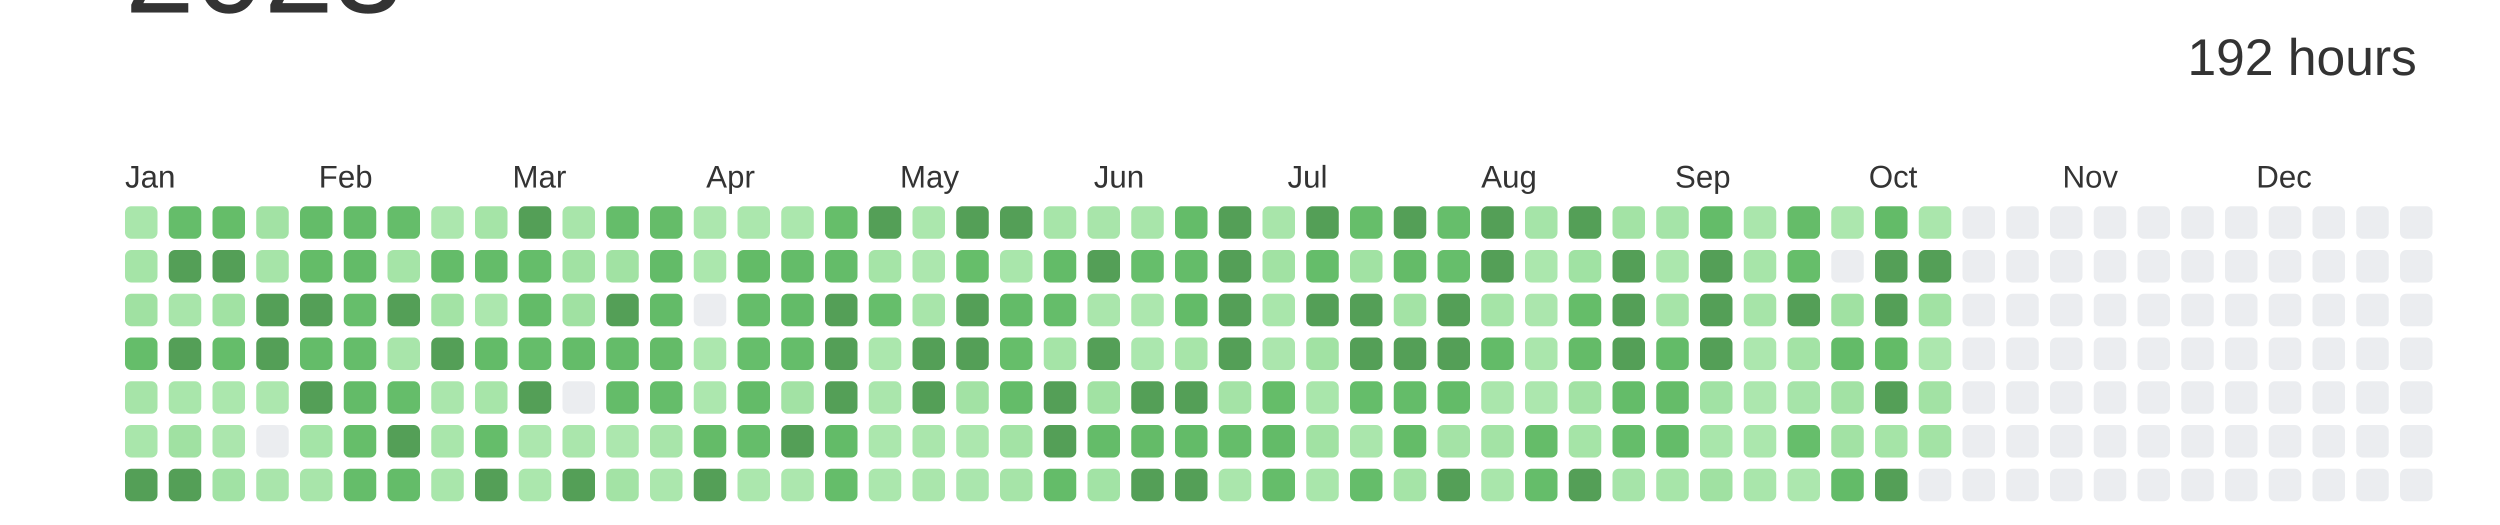
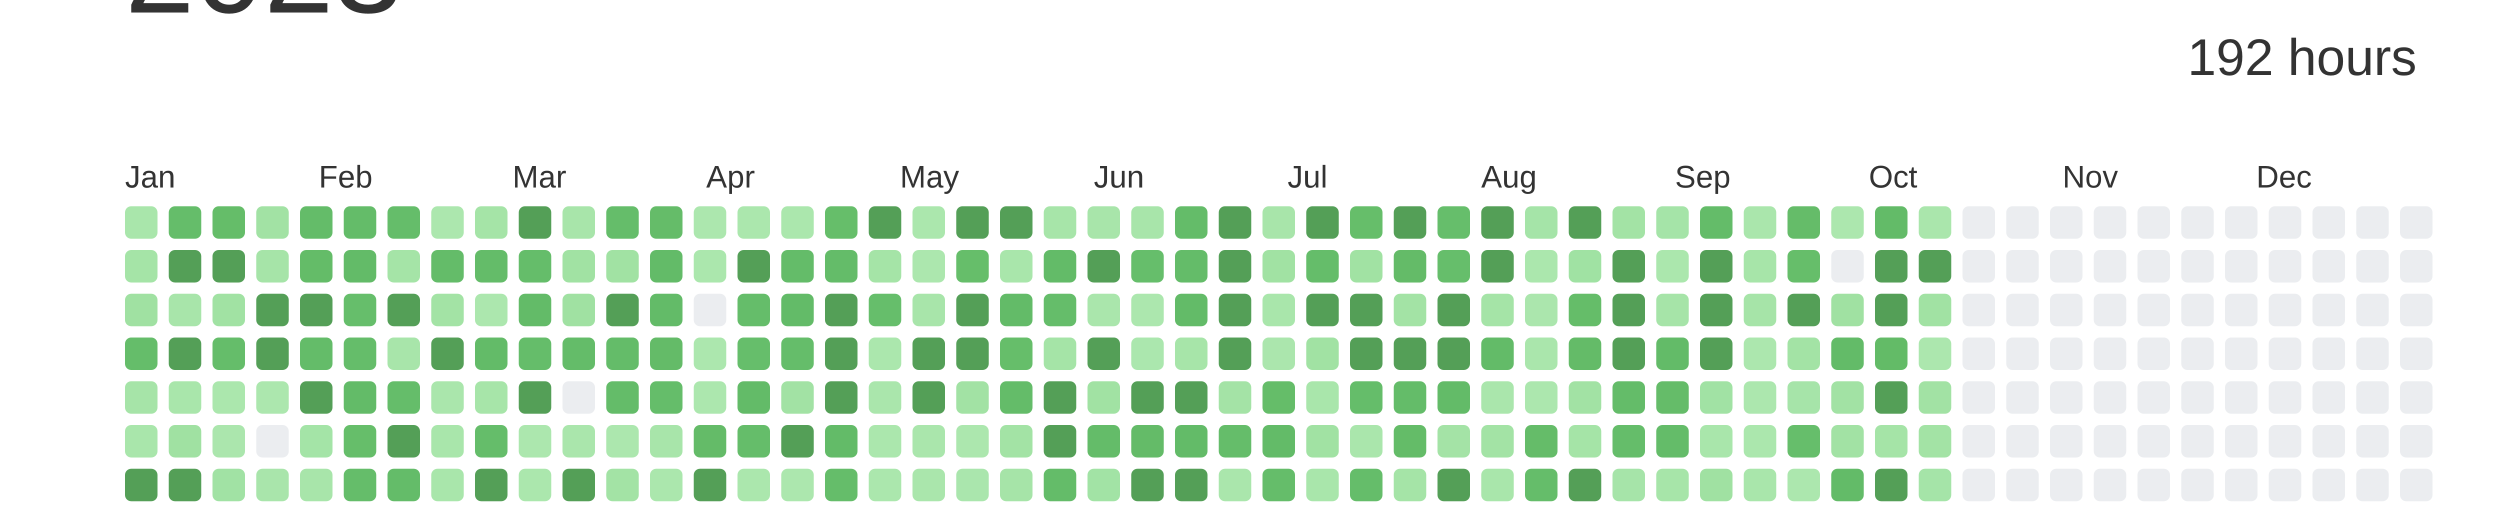
<svg xmlns="http://www.w3.org/2000/svg" baseProfile="full" height="42mm" version="1.1" viewBox="0,0,200,42" width="200mm">
  <defs />
  <rect fill="#ffffff" height="42" width="200" x="0" y="0" />
  <text alignment-baseline="hanging" fill="#333333" style="font-size:10.0px; font-family:Arial;" x="10" y="1">2023</text>
  <text alignment-baseline="hanging" fill="#333333" style="font-size:4.125px; font-family:Arial;" x="175" y="6">192 hours</text>
  <text fill="#333333" style="font-size:2.5px; font-family:Arial" x="10.0" y="15">Jan</text>
  <text fill="#333333" style="font-size:2.5px; font-family:Arial" x="25.5" y="15">Feb</text>
  <text fill="#333333" style="font-size:2.5px; font-family:Arial" x="41.0" y="15">Mar</text>
  <text fill="#333333" style="font-size:2.5px; font-family:Arial" x="56.5" y="15">Apr</text>
  <text fill="#333333" style="font-size:2.5px; font-family:Arial" x="72.0" y="15">May</text>
  <text fill="#333333" style="font-size:2.5px; font-family:Arial" x="87.5" y="15">Jun</text>
  <text fill="#333333" style="font-size:2.5px; font-family:Arial" x="103.0" y="15">Jul</text>
  <text fill="#333333" style="font-size:2.5px; font-family:Arial" x="118.5" y="15">Aug</text>
  <text fill="#333333" style="font-size:2.5px; font-family:Arial" x="134.0" y="15">Sep</text>
  <text fill="#333333" style="font-size:2.5px; font-family:Arial" x="149.5" y="15">Oct</text>
  <text fill="#333333" style="font-size:2.5px; font-family:Arial" x="165.0" y="15">Nov</text>
  <text fill="#333333" style="font-size:2.5px; font-family:Arial" x="180.5" y="15">Dec</text>
  <rect fill="#a9e6ab" height="2.6" rx="0.5" ry="0.5" width="2.6" x="10.0" y="16.5" />
  <rect fill="#a5e4a7" height="2.6" rx="0.5" ry="0.5" width="2.6" x="10.0" y="20.0" />
  <rect fill="#a0e1a2" height="2.6" rx="0.5" ry="0.5" width="2.6" x="10.0" y="23.5" />
  <rect fill="#65bd6a" height="2.6" rx="0.5" ry="0.5" width="2.6" x="10.0" y="27.0" />
  <rect fill="#a6e4a8" height="2.6" rx="0.5" ry="0.5" width="2.6" x="10.0" y="30.5" />
  <rect fill="#a9e6ab" height="2.6" rx="0.5" ry="0.5" width="2.6" x="10.0" y="34.0" />
  <rect fill="#549F57" height="2.6" rx="0.5" ry="0.5" width="2.6" x="10.0" y="37.5" />
  <rect fill="#65bd6a" height="2.6" rx="0.5" ry="0.5" width="2.6" x="13.5" y="16.5" />
  <rect fill="#549F57" height="2.6" rx="0.5" ry="0.5" width="2.6" x="13.5" y="20.0" />
  <rect fill="#a8e5aa" height="2.6" rx="0.5" ry="0.5" width="2.6" x="13.5" y="23.5" />
  <rect fill="#549F57" height="2.6" rx="0.5" ry="0.5" width="2.6" x="13.5" y="27.0" />
  <rect fill="#a9e6ab" height="2.6" rx="0.5" ry="0.5" width="2.6" x="13.5" y="30.5" />
  <rect fill="#a0e1a2" height="2.6" rx="0.5" ry="0.5" width="2.6" x="13.5" y="34.0" />
  <rect fill="#549F57" height="2.6" rx="0.5" ry="0.5" width="2.6" x="13.5" y="37.5" />
  <rect fill="#65bd69" height="2.6" rx="0.5" ry="0.5" width="2.6" x="17.0" y="16.5" />
  <rect fill="#549F57" height="2.6" rx="0.5" ry="0.5" width="2.6" x="17.0" y="20.0" />
  <rect fill="#a1e2a3" height="2.6" rx="0.5" ry="0.5" width="2.6" x="17.0" y="23.5" />
  <rect fill="#65bd6a" height="2.6" rx="0.5" ry="0.5" width="2.6" x="17.0" y="27.0" />
  <rect fill="#abe7ad" height="2.6" rx="0.5" ry="0.5" width="2.6" x="17.0" y="30.5" />
  <rect fill="#abe6ad" height="2.6" rx="0.5" ry="0.5" width="2.6" x="17.0" y="34.0" />
  <rect fill="#a1e2a4" height="2.6" rx="0.5" ry="0.5" width="2.6" x="17.0" y="37.5" />
  <rect fill="#a2e2a4" height="2.6" rx="0.5" ry="0.5" width="2.6" x="20.5" y="16.5" />
  <rect fill="#a6e4a8" height="2.6" rx="0.5" ry="0.5" width="2.6" x="20.5" y="20.0" />
  <rect fill="#549F57" height="2.6" rx="0.5" ry="0.5" width="2.6" x="20.5" y="23.5" />
  <rect fill="#549F57" height="2.6" rx="0.5" ry="0.5" width="2.6" x="20.5" y="27.0" />
  <rect fill="#ace7ae" height="2.6" rx="0.5" ry="0.5" width="2.6" x="20.5" y="30.5" />
  <rect fill="#EBEDF0" height="2.6" rx="0.5" ry="0.5" width="2.6" x="20.5" y="34.0" />
  <rect fill="#a9e5ab" height="2.6" rx="0.5" ry="0.5" width="2.6" x="20.5" y="37.5" />
  <rect fill="#64bc69" height="2.6" rx="0.5" ry="0.5" width="2.6" x="24.0" y="16.5" />
  <rect fill="#64bc68" height="2.6" rx="0.5" ry="0.5" width="2.6" x="24.0" y="20.0" />
  <rect fill="#549F57" height="2.6" rx="0.5" ry="0.5" width="2.6" x="24.0" y="23.5" />
  <rect fill="#64bc69" height="2.6" rx="0.5" ry="0.5" width="2.6" x="24.0" y="27.0" />
  <rect fill="#549F57" height="2.6" rx="0.5" ry="0.5" width="2.6" x="24.0" y="30.5" />
  <rect fill="#a4e4a7" height="2.6" rx="0.5" ry="0.5" width="2.6" x="24.0" y="34.0" />
  <rect fill="#a8e5aa" height="2.6" rx="0.5" ry="0.5" width="2.6" x="24.0" y="37.5" />
  <rect fill="#64bc69" height="2.6" rx="0.5" ry="0.5" width="2.6" x="27.5" y="16.5" />
  <rect fill="#63bb68" height="2.6" rx="0.5" ry="0.5" width="2.6" x="27.5" y="20.0" />
  <rect fill="#66be6b" height="2.6" rx="0.5" ry="0.5" width="2.6" x="27.5" y="23.5" />
  <rect fill="#65bd6a" height="2.6" rx="0.5" ry="0.5" width="2.6" x="27.5" y="27.0" />
  <rect fill="#63bb68" height="2.6" rx="0.5" ry="0.5" width="2.6" x="27.5" y="30.5" />
  <rect fill="#66be6a" height="2.6" rx="0.5" ry="0.5" width="2.6" x="27.5" y="34.0" />
  <rect fill="#65bd6a" height="2.6" rx="0.5" ry="0.5" width="2.6" x="27.5" y="37.5" />
  <rect fill="#65bd6a" height="2.6" rx="0.5" ry="0.5" width="2.6" x="31.0" y="16.5" />
  <rect fill="#a5e4a7" height="2.6" rx="0.5" ry="0.5" width="2.6" x="31.0" y="20.0" />
  <rect fill="#549F57" height="2.6" rx="0.5" ry="0.5" width="2.6" x="31.0" y="23.5" />
  <rect fill="#a8e5aa" height="2.6" rx="0.5" ry="0.5" width="2.6" x="31.0" y="27.0" />
  <rect fill="#65bd6a" height="2.6" rx="0.5" ry="0.5" width="2.6" x="31.0" y="30.5" />
  <rect fill="#549F57" height="2.6" rx="0.5" ry="0.5" width="2.6" x="31.0" y="34.0" />
  <rect fill="#64bc69" height="2.6" rx="0.5" ry="0.5" width="2.6" x="31.0" y="37.5" />
  <rect fill="#ace7ae" height="2.6" rx="0.5" ry="0.5" width="2.6" x="34.5" y="16.5" />
  <rect fill="#64bc69" height="2.6" rx="0.5" ry="0.5" width="2.6" x="34.5" y="20.0" />
  <rect fill="#a3e3a5" height="2.6" rx="0.5" ry="0.5" width="2.6" x="34.5" y="23.5" />
  <rect fill="#549F57" height="2.6" rx="0.5" ry="0.5" width="2.6" x="34.5" y="27.0" />
  <rect fill="#aae6ac" height="2.6" rx="0.5" ry="0.5" width="2.6" x="34.5" y="30.5" />
  <rect fill="#a9e6ab" height="2.6" rx="0.5" ry="0.5" width="2.6" x="34.5" y="34.0" />
  <rect fill="#a9e6ab" height="2.6" rx="0.5" ry="0.5" width="2.6" x="34.5" y="37.5" />
  <rect fill="#a5e4a7" height="2.6" rx="0.5" ry="0.5" width="2.6" x="38.0" y="16.5" />
  <rect fill="#64bc69" height="2.6" rx="0.5" ry="0.5" width="2.6" x="38.0" y="20.0" />
  <rect fill="#ace7ae" height="2.6" rx="0.5" ry="0.5" width="2.6" x="38.0" y="23.5" />
  <rect fill="#63bb68" height="2.6" rx="0.5" ry="0.5" width="2.6" x="38.0" y="27.0" />
  <rect fill="#a7e5a9" height="2.6" rx="0.5" ry="0.5" width="2.6" x="38.0" y="30.5" />
  <rect fill="#65bd6a" height="2.6" rx="0.5" ry="0.5" width="2.6" x="38.0" y="34.0" />
  <rect fill="#549F57" height="2.6" rx="0.5" ry="0.5" width="2.6" x="38.0" y="37.5" />
  <rect fill="#549F57" height="2.6" rx="0.5" ry="0.5" width="2.6" x="41.5" y="16.5" />
  <rect fill="#65bd6a" height="2.6" rx="0.5" ry="0.5" width="2.6" x="41.5" y="20.0" />
  <rect fill="#63bb68" height="2.6" rx="0.5" ry="0.5" width="2.6" x="41.5" y="23.5" />
  <rect fill="#65bd6a" height="2.6" rx="0.5" ry="0.5" width="2.6" x="41.5" y="27.0" />
  <rect fill="#549F57" height="2.6" rx="0.5" ry="0.5" width="2.6" x="41.5" y="30.5" />
  <rect fill="#ace7ae" height="2.6" rx="0.5" ry="0.5" width="2.6" x="41.5" y="34.0" />
  <rect fill="#abe7ad" height="2.6" rx="0.5" ry="0.5" width="2.6" x="41.5" y="37.5" />
  <rect fill="#a8e5aa" height="2.6" rx="0.5" ry="0.5" width="2.6" x="45.0" y="16.5" />
  <rect fill="#a1e2a3" height="2.6" rx="0.5" ry="0.5" width="2.6" x="45.0" y="20.0" />
  <rect fill="#a0e1a2" height="2.6" rx="0.5" ry="0.5" width="2.6" x="45.0" y="23.5" />
  <rect fill="#64bc69" height="2.6" rx="0.5" ry="0.5" width="2.6" x="45.0" y="27.0" />
  <rect fill="#EBEDF0" height="2.6" rx="0.5" ry="0.5" width="2.6" x="45.0" y="30.5" />
  <rect fill="#aae6ac" height="2.6" rx="0.5" ry="0.5" width="2.6" x="45.0" y="34.0" />
  <rect fill="#549F57" height="2.6" rx="0.5" ry="0.5" width="2.6" x="45.0" y="37.5" />
  <rect fill="#65bd6a" height="2.6" rx="0.5" ry="0.5" width="2.6" x="48.5" y="16.5" />
  <rect fill="#a1e2a3" height="2.6" rx="0.5" ry="0.5" width="2.6" x="48.5" y="20.0" />
  <rect fill="#549F57" height="2.6" rx="0.5" ry="0.5" width="2.6" x="48.5" y="23.5" />
  <rect fill="#64bc69" height="2.6" rx="0.5" ry="0.5" width="2.6" x="48.5" y="27.0" />
  <rect fill="#64bc69" height="2.6" rx="0.5" ry="0.5" width="2.6" x="48.5" y="30.5" />
  <rect fill="#ace7ae" height="2.6" rx="0.5" ry="0.5" width="2.6" x="48.5" y="34.0" />
  <rect fill="#a3e3a5" height="2.6" rx="0.5" ry="0.5" width="2.6" x="48.5" y="37.5" />
  <rect fill="#65bc69" height="2.6" rx="0.5" ry="0.5" width="2.6" x="52.0" y="16.5" />
  <rect fill="#63bb68" height="2.6" rx="0.5" ry="0.5" width="2.6" x="52.0" y="20.0" />
  <rect fill="#63bb68" height="2.6" rx="0.5" ry="0.5" width="2.6" x="52.0" y="23.5" />
  <rect fill="#64bb68" height="2.6" rx="0.5" ry="0.5" width="2.6" x="52.0" y="27.0" />
  <rect fill="#65bd6a" height="2.6" rx="0.5" ry="0.5" width="2.6" x="52.0" y="30.5" />
  <rect fill="#a8e5aa" height="2.6" rx="0.5" ry="0.5" width="2.6" x="52.0" y="34.0" />
  <rect fill="#abe7ad" height="2.6" rx="0.5" ry="0.5" width="2.6" x="52.0" y="37.5" />
  <rect fill="#ace7ae" height="2.6" rx="0.5" ry="0.5" width="2.6" x="55.5" y="16.5" />
  <rect fill="#abe7ad" height="2.6" rx="0.5" ry="0.5" width="2.6" x="55.5" y="20.0" />
  <rect fill="#EBEDF0" height="2.6" rx="0.5" ry="0.5" width="2.6" x="55.5" y="23.5" />
  <rect fill="#ace7ae" height="2.6" rx="0.5" ry="0.5" width="2.6" x="55.5" y="27.0" />
  <rect fill="#ace7ae" height="2.6" rx="0.5" ry="0.5" width="2.6" x="55.5" y="30.5" />
  <rect fill="#64bb68" height="2.6" rx="0.5" ry="0.5" width="2.6" x="55.5" y="34.0" />
  <rect fill="#549F57" height="2.6" rx="0.5" ry="0.5" width="2.6" x="55.5" y="37.5" />
  <rect fill="#abe7ad" height="2.6" rx="0.5" ry="0.5" width="2.6" x="59.0" y="16.5" />
-   <rect fill="#63bb67" height="2.6" rx="0.5" ry="0.5" width="2.6" x="59.0" y="20.0" />
+   <rect fill="#549F57" height="2.6" rx="0.5" ry="0.5" width="2.6" x="59.0" y="20.0" />
  <rect fill="#65bd6a" height="2.6" rx="0.5" ry="0.5" width="2.6" x="59.0" y="23.5" />
  <rect fill="#66be6b" height="2.6" rx="0.5" ry="0.5" width="2.6" x="59.0" y="27.0" />
  <rect fill="#63bb68" height="2.6" rx="0.5" ry="0.5" width="2.6" x="59.0" y="30.5" />
  <rect fill="#65bd6a" height="2.6" rx="0.5" ry="0.5" width="2.6" x="59.0" y="34.0" />
  <rect fill="#abe7ad" height="2.6" rx="0.5" ry="0.5" width="2.6" x="59.0" y="37.5" />
  <rect fill="#abe7ad" height="2.6" rx="0.5" ry="0.5" width="2.6" x="62.5" y="16.5" />
  <rect fill="#64bc69" height="2.6" rx="0.5" ry="0.5" width="2.6" x="62.5" y="20.0" />
  <rect fill="#63bb68" height="2.6" rx="0.5" ry="0.5" width="2.6" x="62.5" y="23.5" />
  <rect fill="#65bd6a" height="2.6" rx="0.5" ry="0.5" width="2.6" x="62.5" y="27.0" />
  <rect fill="#a2e2a4" height="2.6" rx="0.5" ry="0.5" width="2.6" x="62.5" y="30.5" />
  <rect fill="#549F57" height="2.6" rx="0.5" ry="0.5" width="2.6" x="62.5" y="34.0" />
  <rect fill="#ace7ae" height="2.6" rx="0.5" ry="0.5" width="2.6" x="62.5" y="37.5" />
  <rect fill="#66be6a" height="2.6" rx="0.5" ry="0.5" width="2.6" x="66.0" y="16.5" />
  <rect fill="#64bc69" height="2.6" rx="0.5" ry="0.5" width="2.6" x="66.0" y="20.0" />
  <rect fill="#549F57" height="2.6" rx="0.5" ry="0.5" width="2.6" x="66.0" y="23.5" />
  <rect fill="#549F57" height="2.6" rx="0.5" ry="0.5" width="2.6" x="66.0" y="27.0" />
  <rect fill="#549F57" height="2.6" rx="0.5" ry="0.5" width="2.6" x="66.0" y="30.5" />
  <rect fill="#63bb68" height="2.6" rx="0.5" ry="0.5" width="2.6" x="66.0" y="34.0" />
  <rect fill="#65bd6a" height="2.6" rx="0.5" ry="0.5" width="2.6" x="66.0" y="37.5" />
  <rect fill="#549F57" height="2.6" rx="0.5" ry="0.5" width="2.6" x="69.5" y="16.5" />
  <rect fill="#a5e4a7" height="2.6" rx="0.5" ry="0.5" width="2.6" x="69.5" y="20.0" />
  <rect fill="#66be6b" height="2.6" rx="0.5" ry="0.5" width="2.6" x="69.5" y="23.5" />
  <rect fill="#abe7ad" height="2.6" rx="0.5" ry="0.5" width="2.6" x="69.5" y="27.0" />
  <rect fill="#aae6ac" height="2.6" rx="0.5" ry="0.5" width="2.6" x="69.5" y="30.5" />
  <rect fill="#abe7ad" height="2.6" rx="0.5" ry="0.5" width="2.6" x="69.5" y="34.0" />
  <rect fill="#abe7ad" height="2.6" rx="0.5" ry="0.5" width="2.6" x="69.5" y="37.5" />
  <rect fill="#abe7ad" height="2.6" rx="0.5" ry="0.5" width="2.6" x="73.0" y="16.5" />
  <rect fill="#ace7ae" height="2.6" rx="0.5" ry="0.5" width="2.6" x="73.0" y="20.0" />
  <rect fill="#a8e5aa" height="2.6" rx="0.5" ry="0.5" width="2.6" x="73.0" y="23.5" />
  <rect fill="#549F57" height="2.6" rx="0.5" ry="0.5" width="2.6" x="73.0" y="27.0" />
  <rect fill="#549F57" height="2.6" rx="0.5" ry="0.5" width="2.6" x="73.0" y="30.5" />
  <rect fill="#aae6ac" height="2.6" rx="0.5" ry="0.5" width="2.6" x="73.0" y="34.0" />
  <rect fill="#aae6ac" height="2.6" rx="0.5" ry="0.5" width="2.6" x="73.0" y="37.5" />
  <rect fill="#549F57" height="2.6" rx="0.5" ry="0.5" width="2.6" x="76.5" y="16.5" />
  <rect fill="#66be6a" height="2.6" rx="0.5" ry="0.5" width="2.6" x="76.5" y="20.0" />
  <rect fill="#549F57" height="2.6" rx="0.5" ry="0.5" width="2.6" x="76.5" y="23.5" />
  <rect fill="#549F57" height="2.6" rx="0.5" ry="0.5" width="2.6" x="76.5" y="27.0" />
  <rect fill="#a2e2a4" height="2.6" rx="0.5" ry="0.5" width="2.6" x="76.5" y="30.5" />
  <rect fill="#ace7ae" height="2.6" rx="0.5" ry="0.5" width="2.6" x="76.5" y="34.0" />
  <rect fill="#aae6ad" height="2.6" rx="0.5" ry="0.5" width="2.6" x="76.5" y="37.5" />
  <rect fill="#549F57" height="2.6" rx="0.5" ry="0.5" width="2.6" x="80.0" y="16.5" />
  <rect fill="#a9e6ab" height="2.6" rx="0.5" ry="0.5" width="2.6" x="80.0" y="20.0" />
  <rect fill="#63bb68" height="2.6" rx="0.5" ry="0.5" width="2.6" x="80.0" y="23.5" />
  <rect fill="#66be6a" height="2.6" rx="0.5" ry="0.5" width="2.6" x="80.0" y="27.0" />
  <rect fill="#64bc69" height="2.6" rx="0.5" ry="0.5" width="2.6" x="80.0" y="30.5" />
  <rect fill="#a3e3a5" height="2.6" rx="0.5" ry="0.5" width="2.6" x="80.0" y="34.0" />
  <rect fill="#a6e4a8" height="2.6" rx="0.5" ry="0.5" width="2.6" x="80.0" y="37.5" />
  <rect fill="#a7e5a9" height="2.6" rx="0.5" ry="0.5" width="2.6" x="83.5" y="16.5" />
  <rect fill="#63bb68" height="2.6" rx="0.5" ry="0.5" width="2.6" x="83.5" y="20.0" />
  <rect fill="#65bd6a" height="2.6" rx="0.5" ry="0.5" width="2.6" x="83.5" y="23.5" />
  <rect fill="#a5e4a7" height="2.6" rx="0.5" ry="0.5" width="2.6" x="83.5" y="27.0" />
  <rect fill="#549F57" height="2.6" rx="0.5" ry="0.5" width="2.6" x="83.5" y="30.5" />
  <rect fill="#549F57" height="2.6" rx="0.5" ry="0.5" width="2.6" x="83.5" y="34.0" />
  <rect fill="#64bc69" height="2.6" rx="0.5" ry="0.5" width="2.6" x="83.5" y="37.5" />
  <rect fill="#a8e5aa" height="2.6" rx="0.5" ry="0.5" width="2.6" x="87.0" y="16.5" />
  <rect fill="#549F57" height="2.6" rx="0.5" ry="0.5" width="2.6" x="87.0" y="20.0" />
  <rect fill="#aae6ac" height="2.6" rx="0.5" ry="0.5" width="2.6" x="87.0" y="23.5" />
  <rect fill="#549F57" height="2.6" rx="0.5" ry="0.5" width="2.6" x="87.0" y="27.0" />
  <rect fill="#a1e2a3" height="2.6" rx="0.5" ry="0.5" width="2.6" x="87.0" y="30.5" />
  <rect fill="#64bc69" height="2.6" rx="0.5" ry="0.5" width="2.6" x="87.0" y="34.0" />
  <rect fill="#a2e3a5" height="2.6" rx="0.5" ry="0.5" width="2.6" x="87.0" y="37.5" />
  <rect fill="#a8e5aa" height="2.6" rx="0.5" ry="0.5" width="2.6" x="90.5" y="16.5" />
  <rect fill="#66be6b" height="2.6" rx="0.5" ry="0.5" width="2.6" x="90.5" y="20.0" />
  <rect fill="#ace7ae" height="2.6" rx="0.5" ry="0.5" width="2.6" x="90.5" y="23.5" />
  <rect fill="#abe7ae" height="2.6" rx="0.5" ry="0.5" width="2.6" x="90.5" y="27.0" />
  <rect fill="#549F57" height="2.6" rx="0.5" ry="0.5" width="2.6" x="90.5" y="30.5" />
  <rect fill="#64bb68" height="2.6" rx="0.5" ry="0.5" width="2.6" x="90.5" y="34.0" />
  <rect fill="#549F57" height="2.6" rx="0.5" ry="0.5" width="2.6" x="90.5" y="37.5" />
  <rect fill="#64bc69" height="2.6" rx="0.5" ry="0.5" width="2.6" x="94.0" y="16.5" />
  <rect fill="#64bc69" height="2.6" rx="0.5" ry="0.5" width="2.6" x="94.0" y="20.0" />
  <rect fill="#63bb68" height="2.6" rx="0.5" ry="0.5" width="2.6" x="94.0" y="23.5" />
  <rect fill="#a7e5a9" height="2.6" rx="0.5" ry="0.5" width="2.6" x="94.0" y="27.0" />
  <rect fill="#549F57" height="2.6" rx="0.5" ry="0.5" width="2.6" x="94.0" y="30.5" />
  <rect fill="#63bb68" height="2.6" rx="0.5" ry="0.5" width="2.6" x="94.0" y="34.0" />
  <rect fill="#549F57" height="2.6" rx="0.5" ry="0.5" width="2.6" x="94.0" y="37.5" />
  <rect fill="#549F57" height="2.6" rx="0.5" ry="0.5" width="2.6" x="97.5" y="16.5" />
  <rect fill="#549F57" height="2.6" rx="0.5" ry="0.5" width="2.6" x="97.5" y="20.0" />
  <rect fill="#549F57" height="2.6" rx="0.5" ry="0.5" width="2.6" x="97.5" y="23.5" />
  <rect fill="#549F57" height="2.6" rx="0.5" ry="0.5" width="2.6" x="97.5" y="27.0" />
  <rect fill="#a4e3a6" height="2.6" rx="0.5" ry="0.5" width="2.6" x="97.5" y="30.5" />
  <rect fill="#65bd6a" height="2.6" rx="0.5" ry="0.5" width="2.6" x="97.5" y="34.0" />
  <rect fill="#aae6ac" height="2.6" rx="0.5" ry="0.5" width="2.6" x="97.5" y="37.5" />
  <rect fill="#a8e5aa" height="2.6" rx="0.5" ry="0.5" width="2.6" x="101.0" y="16.5" />
  <rect fill="#a1e2a3" height="2.6" rx="0.5" ry="0.5" width="2.6" x="101.0" y="20.0" />
  <rect fill="#a9e6ab" height="2.6" rx="0.5" ry="0.5" width="2.6" x="101.0" y="23.5" />
  <rect fill="#abe6ad" height="2.6" rx="0.5" ry="0.5" width="2.6" x="101.0" y="27.0" />
  <rect fill="#65bd69" height="2.6" rx="0.5" ry="0.5" width="2.6" x="101.0" y="30.5" />
  <rect fill="#63bb68" height="2.6" rx="0.5" ry="0.5" width="2.6" x="101.0" y="34.0" />
  <rect fill="#65bd6a" height="2.6" rx="0.5" ry="0.5" width="2.6" x="101.0" y="37.5" />
  <rect fill="#549F57" height="2.6" rx="0.5" ry="0.5" width="2.6" x="104.5" y="16.5" />
  <rect fill="#65bd6a" height="2.6" rx="0.5" ry="0.5" width="2.6" x="104.5" y="20.0" />
  <rect fill="#549F57" height="2.6" rx="0.5" ry="0.5" width="2.6" x="104.5" y="23.5" />
  <rect fill="#a1e2a3" height="2.6" rx="0.5" ry="0.5" width="2.6" x="104.5" y="27.0" />
  <rect fill="#a9e6ab" height="2.6" rx="0.5" ry="0.5" width="2.6" x="104.5" y="30.5" />
  <rect fill="#a1e2a3" height="2.6" rx="0.5" ry="0.5" width="2.6" x="104.5" y="34.0" />
  <rect fill="#a9e6ab" height="2.6" rx="0.5" ry="0.5" width="2.6" x="104.5" y="37.5" />
  <rect fill="#66be6a" height="2.6" rx="0.5" ry="0.5" width="2.6" x="108.0" y="16.5" />
  <rect fill="#a1e2a3" height="2.6" rx="0.5" ry="0.5" width="2.6" x="108.0" y="20.0" />
  <rect fill="#549F57" height="2.6" rx="0.5" ry="0.5" width="2.6" x="108.0" y="23.5" />
  <rect fill="#549F57" height="2.6" rx="0.5" ry="0.5" width="2.6" x="108.0" y="27.0" />
  <rect fill="#65bd6a" height="2.6" rx="0.5" ry="0.5" width="2.6" x="108.0" y="30.5" />
  <rect fill="#aae6ac" height="2.6" rx="0.5" ry="0.5" width="2.6" x="108.0" y="34.0" />
  <rect fill="#65bd6a" height="2.6" rx="0.5" ry="0.5" width="2.6" x="108.0" y="37.5" />
  <rect fill="#549F57" height="2.6" rx="0.5" ry="0.5" width="2.6" x="111.5" y="16.5" />
  <rect fill="#64bb68" height="2.6" rx="0.5" ry="0.5" width="2.6" x="111.5" y="20.0" />
  <rect fill="#a3e3a5" height="2.6" rx="0.5" ry="0.5" width="2.6" x="111.5" y="23.5" />
  <rect fill="#549F57" height="2.6" rx="0.5" ry="0.5" width="2.6" x="111.5" y="27.0" />
  <rect fill="#64bc69" height="2.6" rx="0.5" ry="0.5" width="2.6" x="111.5" y="30.5" />
  <rect fill="#64bc68" height="2.6" rx="0.5" ry="0.5" width="2.6" x="111.5" y="34.0" />
  <rect fill="#a5e4a7" height="2.6" rx="0.5" ry="0.5" width="2.6" x="111.5" y="37.5" />
  <rect fill="#66be6b" height="2.6" rx="0.5" ry="0.5" width="2.6" x="115.0" y="16.5" />
  <rect fill="#66be6b" height="2.6" rx="0.5" ry="0.5" width="2.6" x="115.0" y="20.0" />
  <rect fill="#549F57" height="2.6" rx="0.5" ry="0.5" width="2.6" x="115.0" y="23.5" />
  <rect fill="#549F57" height="2.6" rx="0.5" ry="0.5" width="2.6" x="115.0" y="27.0" />
  <rect fill="#63bb68" height="2.6" rx="0.5" ry="0.5" width="2.6" x="115.0" y="30.5" />
  <rect fill="#a4e3a6" height="2.6" rx="0.5" ry="0.5" width="2.6" x="115.0" y="34.0" />
  <rect fill="#549F57" height="2.6" rx="0.5" ry="0.5" width="2.6" x="115.0" y="37.5" />
  <rect fill="#549F57" height="2.6" rx="0.5" ry="0.5" width="2.6" x="118.5" y="16.5" />
  <rect fill="#549F57" height="2.6" rx="0.5" ry="0.5" width="2.6" x="118.5" y="20.0" />
  <rect fill="#a5e4a7" height="2.6" rx="0.5" ry="0.5" width="2.6" x="118.5" y="23.5" />
  <rect fill="#63bb68" height="2.6" rx="0.5" ry="0.5" width="2.6" x="118.5" y="27.0" />
  <rect fill="#aae6ac" height="2.6" rx="0.5" ry="0.5" width="2.6" x="118.5" y="30.5" />
  <rect fill="#a3e3a5" height="2.6" rx="0.5" ry="0.5" width="2.6" x="118.5" y="34.0" />
  <rect fill="#a9e6ab" height="2.6" rx="0.5" ry="0.5" width="2.6" x="118.5" y="37.5" />
  <rect fill="#a5e4a8" height="2.6" rx="0.5" ry="0.5" width="2.6" x="122.0" y="16.5" />
  <rect fill="#abe7ad" height="2.6" rx="0.5" ry="0.5" width="2.6" x="122.0" y="20.0" />
  <rect fill="#abe6ad" height="2.6" rx="0.5" ry="0.5" width="2.6" x="122.0" y="23.5" />
  <rect fill="#aae6ac" height="2.6" rx="0.5" ry="0.5" width="2.6" x="122.0" y="27.0" />
  <rect fill="#ace7ae" height="2.6" rx="0.5" ry="0.5" width="2.6" x="122.0" y="30.5" />
  <rect fill="#65bc69" height="2.6" rx="0.5" ry="0.5" width="2.6" x="122.0" y="34.0" />
  <rect fill="#65bd6a" height="2.6" rx="0.5" ry="0.5" width="2.6" x="122.0" y="37.5" />
  <rect fill="#549F57" height="2.6" rx="0.5" ry="0.5" width="2.6" x="125.5" y="16.5" />
  <rect fill="#a0e2a3" height="2.6" rx="0.5" ry="0.5" width="2.6" x="125.5" y="20.0" />
  <rect fill="#65bd69" height="2.6" rx="0.5" ry="0.5" width="2.6" x="125.5" y="23.5" />
  <rect fill="#64bb68" height="2.6" rx="0.5" ry="0.5" width="2.6" x="125.5" y="27.0" />
  <rect fill="#a2e2a4" height="2.6" rx="0.5" ry="0.5" width="2.6" x="125.5" y="30.5" />
  <rect fill="#a5e4a7" height="2.6" rx="0.5" ry="0.5" width="2.6" x="125.5" y="34.0" />
  <rect fill="#549F57" height="2.6" rx="0.5" ry="0.5" width="2.6" x="125.5" y="37.5" />
  <rect fill="#a3e3a5" height="2.6" rx="0.5" ry="0.5" width="2.6" x="129.0" y="16.5" />
  <rect fill="#549F57" height="2.6" rx="0.5" ry="0.5" width="2.6" x="129.0" y="20.0" />
  <rect fill="#549F57" height="2.6" rx="0.5" ry="0.5" width="2.6" x="129.0" y="23.5" />
  <rect fill="#549F57" height="2.6" rx="0.5" ry="0.5" width="2.6" x="129.0" y="27.0" />
  <rect fill="#64bc69" height="2.6" rx="0.5" ry="0.5" width="2.6" x="129.0" y="30.5" />
  <rect fill="#65bd6a" height="2.6" rx="0.5" ry="0.5" width="2.6" x="129.0" y="34.0" />
  <rect fill="#a6e4a9" height="2.6" rx="0.5" ry="0.5" width="2.6" x="129.0" y="37.5" />
  <rect fill="#a5e4a8" height="2.6" rx="0.5" ry="0.5" width="2.6" x="132.5" y="16.5" />
  <rect fill="#abe7ad" height="2.6" rx="0.5" ry="0.5" width="2.6" x="132.5" y="20.0" />
  <rect fill="#a6e4a8" height="2.6" rx="0.5" ry="0.5" width="2.6" x="132.5" y="23.5" />
  <rect fill="#63bb68" height="2.6" rx="0.5" ry="0.5" width="2.6" x="132.5" y="27.0" />
  <rect fill="#65bc69" height="2.6" rx="0.5" ry="0.5" width="2.6" x="132.5" y="30.5" />
  <rect fill="#64bc69" height="2.6" rx="0.5" ry="0.5" width="2.6" x="132.5" y="34.0" />
  <rect fill="#a7e5a9" height="2.6" rx="0.5" ry="0.5" width="2.6" x="132.5" y="37.5" />
  <rect fill="#64bc69" height="2.6" rx="0.5" ry="0.5" width="2.6" x="136.0" y="16.5" />
  <rect fill="#549F57" height="2.6" rx="0.5" ry="0.5" width="2.6" x="136.0" y="20.0" />
  <rect fill="#549F57" height="2.6" rx="0.5" ry="0.5" width="2.6" x="136.0" y="23.5" />
  <rect fill="#549F57" height="2.6" rx="0.5" ry="0.5" width="2.6" x="136.0" y="27.0" />
  <rect fill="#a1e2a4" height="2.6" rx="0.5" ry="0.5" width="2.6" x="136.0" y="30.5" />
  <rect fill="#a9e6ab" height="2.6" rx="0.5" ry="0.5" width="2.6" x="136.0" y="34.0" />
  <rect fill="#a0e1a2" height="2.6" rx="0.5" ry="0.5" width="2.6" x="136.0" y="37.5" />
  <rect fill="#aae6ac" height="2.6" rx="0.5" ry="0.5" width="2.6" x="139.5" y="16.5" />
  <rect fill="#a7e5a9" height="2.6" rx="0.5" ry="0.5" width="2.6" x="139.5" y="20.0" />
  <rect fill="#a6e4a8" height="2.6" rx="0.5" ry="0.5" width="2.6" x="139.5" y="23.5" />
  <rect fill="#ace7ae" height="2.6" rx="0.5" ry="0.5" width="2.6" x="139.5" y="27.0" />
  <rect fill="#ace7ae" height="2.6" rx="0.5" ry="0.5" width="2.6" x="139.5" y="30.5" />
  <rect fill="#abe7ad" height="2.6" rx="0.5" ry="0.5" width="2.6" x="139.5" y="34.0" />
  <rect fill="#a9e6ab" height="2.6" rx="0.5" ry="0.5" width="2.6" x="139.5" y="37.5" />
  <rect fill="#65bc69" height="2.6" rx="0.5" ry="0.5" width="2.6" x="143.0" y="16.5" />
  <rect fill="#66be6a" height="2.6" rx="0.5" ry="0.5" width="2.6" x="143.0" y="20.0" />
  <rect fill="#549F57" height="2.6" rx="0.5" ry="0.5" width="2.6" x="143.0" y="23.5" />
  <rect fill="#a3e3a5" height="2.6" rx="0.5" ry="0.5" width="2.6" x="143.0" y="27.0" />
  <rect fill="#a6e4a9" height="2.6" rx="0.5" ry="0.5" width="2.6" x="143.0" y="30.5" />
  <rect fill="#66be6b" height="2.6" rx="0.5" ry="0.5" width="2.6" x="143.0" y="34.0" />
  <rect fill="#ace7ae" height="2.6" rx="0.5" ry="0.5" width="2.6" x="143.0" y="37.5" />
  <rect fill="#ace7ae" height="2.6" rx="0.5" ry="0.5" width="2.6" x="146.5" y="16.5" />
  <rect fill="#EBEDF0" height="2.6" rx="0.5" ry="0.5" width="2.6" x="146.5" y="20.0" />
  <rect fill="#a0e1a2" height="2.6" rx="0.5" ry="0.5" width="2.6" x="146.5" y="23.5" />
  <rect fill="#63bb68" height="2.6" rx="0.5" ry="0.5" width="2.6" x="146.5" y="27.0" />
  <rect fill="#a2e2a4" height="2.6" rx="0.5" ry="0.5" width="2.6" x="146.5" y="30.5" />
  <rect fill="#a2e2a4" height="2.6" rx="0.5" ry="0.5" width="2.6" x="146.5" y="34.0" />
  <rect fill="#63bb68" height="2.6" rx="0.5" ry="0.5" width="2.6" x="146.5" y="37.5" />
  <rect fill="#63bb68" height="2.6" rx="0.5" ry="0.5" width="2.6" x="150.0" y="16.5" />
  <rect fill="#549F57" height="2.6" rx="0.5" ry="0.5" width="2.6" x="150.0" y="20.0" />
  <rect fill="#549F57" height="2.6" rx="0.5" ry="0.5" width="2.6" x="150.0" y="23.5" />
  <rect fill="#63bb67" height="2.6" rx="0.5" ry="0.5" width="2.6" x="150.0" y="27.0" />
  <rect fill="#549F57" height="2.6" rx="0.5" ry="0.5" width="2.6" x="150.0" y="30.5" />
  <rect fill="#a5e4a7" height="2.6" rx="0.5" ry="0.5" width="2.6" x="150.0" y="34.0" />
  <rect fill="#549F57" height="2.6" rx="0.5" ry="0.5" width="2.6" x="150.0" y="37.5" />
  <rect fill="#aae6ac" height="2.6" rx="0.5" ry="0.5" width="2.6" x="153.5" y="16.5" />
  <rect fill="#549F57" height="2.6" rx="0.5" ry="0.5" width="2.6" x="153.5" y="20.0" />
  <rect fill="#a1e2a3" height="2.6" rx="0.5" ry="0.5" width="2.6" x="153.5" y="23.5" />
  <rect fill="#ace7ae" height="2.6" rx="0.5" ry="0.5" width="2.6" x="153.5" y="27.0" />
  <rect fill="#a2e2a4" height="2.6" rx="0.5" ry="0.5" width="2.6" x="153.5" y="30.5" />
  <rect fill="#a3e3a5" height="2.6" rx="0.5" ry="0.5" width="2.6" x="153.5" y="34.0" />
-   <rect fill="#EBEDF0" height="2.6" rx="0.5" ry="0.5" width="2.6" x="153.5" y="37.5" />
+   <rect fill="#a5e4a8" height="2.6" rx="0.5" ry="0.5" width="2.6" x="153.5" y="37.5" />
  <rect fill="#EBEDF0" height="2.6" rx="0.5" ry="0.5" width="2.6" x="157.0" y="16.5" />
  <rect fill="#EBEDF0" height="2.6" rx="0.5" ry="0.5" width="2.6" x="157.0" y="20.0" />
  <rect fill="#EBEDF0" height="2.6" rx="0.5" ry="0.5" width="2.6" x="157.0" y="23.5" />
  <rect fill="#EBEDF0" height="2.6" rx="0.5" ry="0.5" width="2.6" x="157.0" y="27.0" />
  <rect fill="#EBEDF0" height="2.6" rx="0.5" ry="0.5" width="2.6" x="157.0" y="30.5" />
  <rect fill="#EBEDF0" height="2.6" rx="0.5" ry="0.5" width="2.6" x="157.0" y="34.0" />
  <rect fill="#EBEDF0" height="2.6" rx="0.5" ry="0.5" width="2.6" x="157.0" y="37.5" />
  <rect fill="#EBEDF0" height="2.6" rx="0.5" ry="0.5" width="2.6" x="160.5" y="16.5" />
  <rect fill="#EBEDF0" height="2.6" rx="0.5" ry="0.5" width="2.6" x="160.5" y="20.0" />
  <rect fill="#EBEDF0" height="2.6" rx="0.5" ry="0.5" width="2.6" x="160.5" y="23.5" />
  <rect fill="#EBEDF0" height="2.6" rx="0.5" ry="0.5" width="2.6" x="160.5" y="27.0" />
  <rect fill="#EBEDF0" height="2.6" rx="0.5" ry="0.5" width="2.6" x="160.5" y="30.5" />
  <rect fill="#EBEDF0" height="2.6" rx="0.5" ry="0.5" width="2.6" x="160.5" y="34.0" />
  <rect fill="#EBEDF0" height="2.6" rx="0.5" ry="0.5" width="2.6" x="160.5" y="37.5" />
  <rect fill="#EBEDF0" height="2.6" rx="0.5" ry="0.5" width="2.6" x="164.0" y="16.5" />
  <rect fill="#EBEDF0" height="2.6" rx="0.5" ry="0.5" width="2.6" x="164.0" y="20.0" />
  <rect fill="#EBEDF0" height="2.6" rx="0.5" ry="0.5" width="2.6" x="164.0" y="23.5" />
  <rect fill="#EBEDF0" height="2.6" rx="0.5" ry="0.5" width="2.6" x="164.0" y="27.0" />
  <rect fill="#EBEDF0" height="2.6" rx="0.5" ry="0.5" width="2.6" x="164.0" y="30.5" />
  <rect fill="#EBEDF0" height="2.6" rx="0.5" ry="0.5" width="2.6" x="164.0" y="34.0" />
  <rect fill="#EBEDF0" height="2.6" rx="0.5" ry="0.5" width="2.6" x="164.0" y="37.5" />
  <rect fill="#EBEDF0" height="2.6" rx="0.5" ry="0.5" width="2.6" x="167.5" y="16.5" />
  <rect fill="#EBEDF0" height="2.6" rx="0.5" ry="0.5" width="2.6" x="167.5" y="20.0" />
  <rect fill="#EBEDF0" height="2.6" rx="0.5" ry="0.5" width="2.6" x="167.5" y="23.5" />
  <rect fill="#EBEDF0" height="2.6" rx="0.5" ry="0.5" width="2.6" x="167.5" y="27.0" />
  <rect fill="#EBEDF0" height="2.6" rx="0.5" ry="0.5" width="2.6" x="167.5" y="30.5" />
  <rect fill="#EBEDF0" height="2.6" rx="0.5" ry="0.5" width="2.6" x="167.5" y="34.0" />
  <rect fill="#EBEDF0" height="2.6" rx="0.5" ry="0.5" width="2.6" x="167.5" y="37.5" />
  <rect fill="#EBEDF0" height="2.6" rx="0.5" ry="0.5" width="2.6" x="171.0" y="16.5" />
  <rect fill="#EBEDF0" height="2.6" rx="0.5" ry="0.5" width="2.6" x="171.0" y="20.0" />
  <rect fill="#EBEDF0" height="2.6" rx="0.5" ry="0.5" width="2.6" x="171.0" y="23.5" />
  <rect fill="#EBEDF0" height="2.6" rx="0.5" ry="0.5" width="2.6" x="171.0" y="27.0" />
  <rect fill="#EBEDF0" height="2.6" rx="0.5" ry="0.5" width="2.6" x="171.0" y="30.5" />
  <rect fill="#EBEDF0" height="2.6" rx="0.5" ry="0.5" width="2.6" x="171.0" y="34.0" />
  <rect fill="#EBEDF0" height="2.6" rx="0.5" ry="0.5" width="2.6" x="171.0" y="37.5" />
  <rect fill="#EBEDF0" height="2.6" rx="0.5" ry="0.5" width="2.6" x="174.5" y="16.5" />
  <rect fill="#EBEDF0" height="2.6" rx="0.5" ry="0.5" width="2.6" x="174.5" y="20.0" />
  <rect fill="#EBEDF0" height="2.6" rx="0.5" ry="0.5" width="2.6" x="174.5" y="23.5" />
  <rect fill="#EBEDF0" height="2.6" rx="0.5" ry="0.5" width="2.6" x="174.5" y="27.0" />
  <rect fill="#EBEDF0" height="2.6" rx="0.5" ry="0.5" width="2.6" x="174.5" y="30.5" />
  <rect fill="#EBEDF0" height="2.6" rx="0.5" ry="0.5" width="2.6" x="174.5" y="34.0" />
  <rect fill="#EBEDF0" height="2.6" rx="0.5" ry="0.5" width="2.6" x="174.5" y="37.5" />
  <rect fill="#EBEDF0" height="2.6" rx="0.5" ry="0.5" width="2.6" x="178.0" y="16.5" />
  <rect fill="#EBEDF0" height="2.6" rx="0.5" ry="0.5" width="2.6" x="178.0" y="20.0" />
  <rect fill="#EBEDF0" height="2.6" rx="0.5" ry="0.5" width="2.6" x="178.0" y="23.5" />
  <rect fill="#EBEDF0" height="2.6" rx="0.5" ry="0.5" width="2.6" x="178.0" y="27.0" />
  <rect fill="#EBEDF0" height="2.6" rx="0.5" ry="0.5" width="2.6" x="178.0" y="30.5" />
  <rect fill="#EBEDF0" height="2.6" rx="0.5" ry="0.5" width="2.6" x="178.0" y="34.0" />
  <rect fill="#EBEDF0" height="2.6" rx="0.5" ry="0.5" width="2.6" x="178.0" y="37.5" />
  <rect fill="#EBEDF0" height="2.6" rx="0.5" ry="0.5" width="2.6" x="181.5" y="16.5" />
  <rect fill="#EBEDF0" height="2.6" rx="0.5" ry="0.5" width="2.6" x="181.5" y="20.0" />
  <rect fill="#EBEDF0" height="2.6" rx="0.5" ry="0.5" width="2.6" x="181.5" y="23.5" />
  <rect fill="#EBEDF0" height="2.6" rx="0.5" ry="0.5" width="2.6" x="181.5" y="27.0" />
  <rect fill="#EBEDF0" height="2.6" rx="0.5" ry="0.5" width="2.6" x="181.5" y="30.5" />
  <rect fill="#EBEDF0" height="2.6" rx="0.5" ry="0.5" width="2.6" x="181.5" y="34.0" />
  <rect fill="#EBEDF0" height="2.6" rx="0.5" ry="0.5" width="2.6" x="181.5" y="37.5" />
  <rect fill="#EBEDF0" height="2.6" rx="0.5" ry="0.5" width="2.6" x="185.0" y="16.5" />
  <rect fill="#EBEDF0" height="2.6" rx="0.5" ry="0.5" width="2.6" x="185.0" y="20.0" />
  <rect fill="#EBEDF0" height="2.6" rx="0.5" ry="0.5" width="2.6" x="185.0" y="23.5" />
  <rect fill="#EBEDF0" height="2.6" rx="0.5" ry="0.5" width="2.6" x="185.0" y="27.0" />
  <rect fill="#EBEDF0" height="2.6" rx="0.5" ry="0.5" width="2.6" x="185.0" y="30.5" />
  <rect fill="#EBEDF0" height="2.6" rx="0.5" ry="0.5" width="2.6" x="185.0" y="34.0" />
  <rect fill="#EBEDF0" height="2.6" rx="0.5" ry="0.5" width="2.6" x="185.0" y="37.5" />
  <rect fill="#EBEDF0" height="2.6" rx="0.5" ry="0.5" width="2.6" x="188.5" y="16.5" />
  <rect fill="#EBEDF0" height="2.6" rx="0.5" ry="0.5" width="2.6" x="188.5" y="20.0" />
  <rect fill="#EBEDF0" height="2.6" rx="0.5" ry="0.5" width="2.6" x="188.5" y="23.5" />
  <rect fill="#EBEDF0" height="2.6" rx="0.5" ry="0.5" width="2.6" x="188.5" y="27.0" />
  <rect fill="#EBEDF0" height="2.6" rx="0.5" ry="0.5" width="2.6" x="188.5" y="30.5" />
  <rect fill="#EBEDF0" height="2.6" rx="0.5" ry="0.5" width="2.6" x="188.5" y="34.0" />
  <rect fill="#EBEDF0" height="2.6" rx="0.5" ry="0.5" width="2.6" x="188.5" y="37.5" />
  <rect fill="#EBEDF0" height="2.6" rx="0.5" ry="0.5" width="2.6" x="192.0" y="16.5" />
  <rect fill="#EBEDF0" height="2.6" rx="0.5" ry="0.5" width="2.6" x="192.0" y="20.0" />
  <rect fill="#EBEDF0" height="2.6" rx="0.5" ry="0.5" width="2.6" x="192.0" y="23.5" />
  <rect fill="#EBEDF0" height="2.6" rx="0.5" ry="0.5" width="2.6" x="192.0" y="27.0" />
  <rect fill="#EBEDF0" height="2.6" rx="0.5" ry="0.5" width="2.6" x="192.0" y="30.5" />
  <rect fill="#EBEDF0" height="2.6" rx="0.5" ry="0.5" width="2.6" x="192.0" y="34.0" />
  <rect fill="#EBEDF0" height="2.6" rx="0.5" ry="0.5" width="2.6" x="192.0" y="37.5" />
</svg>
